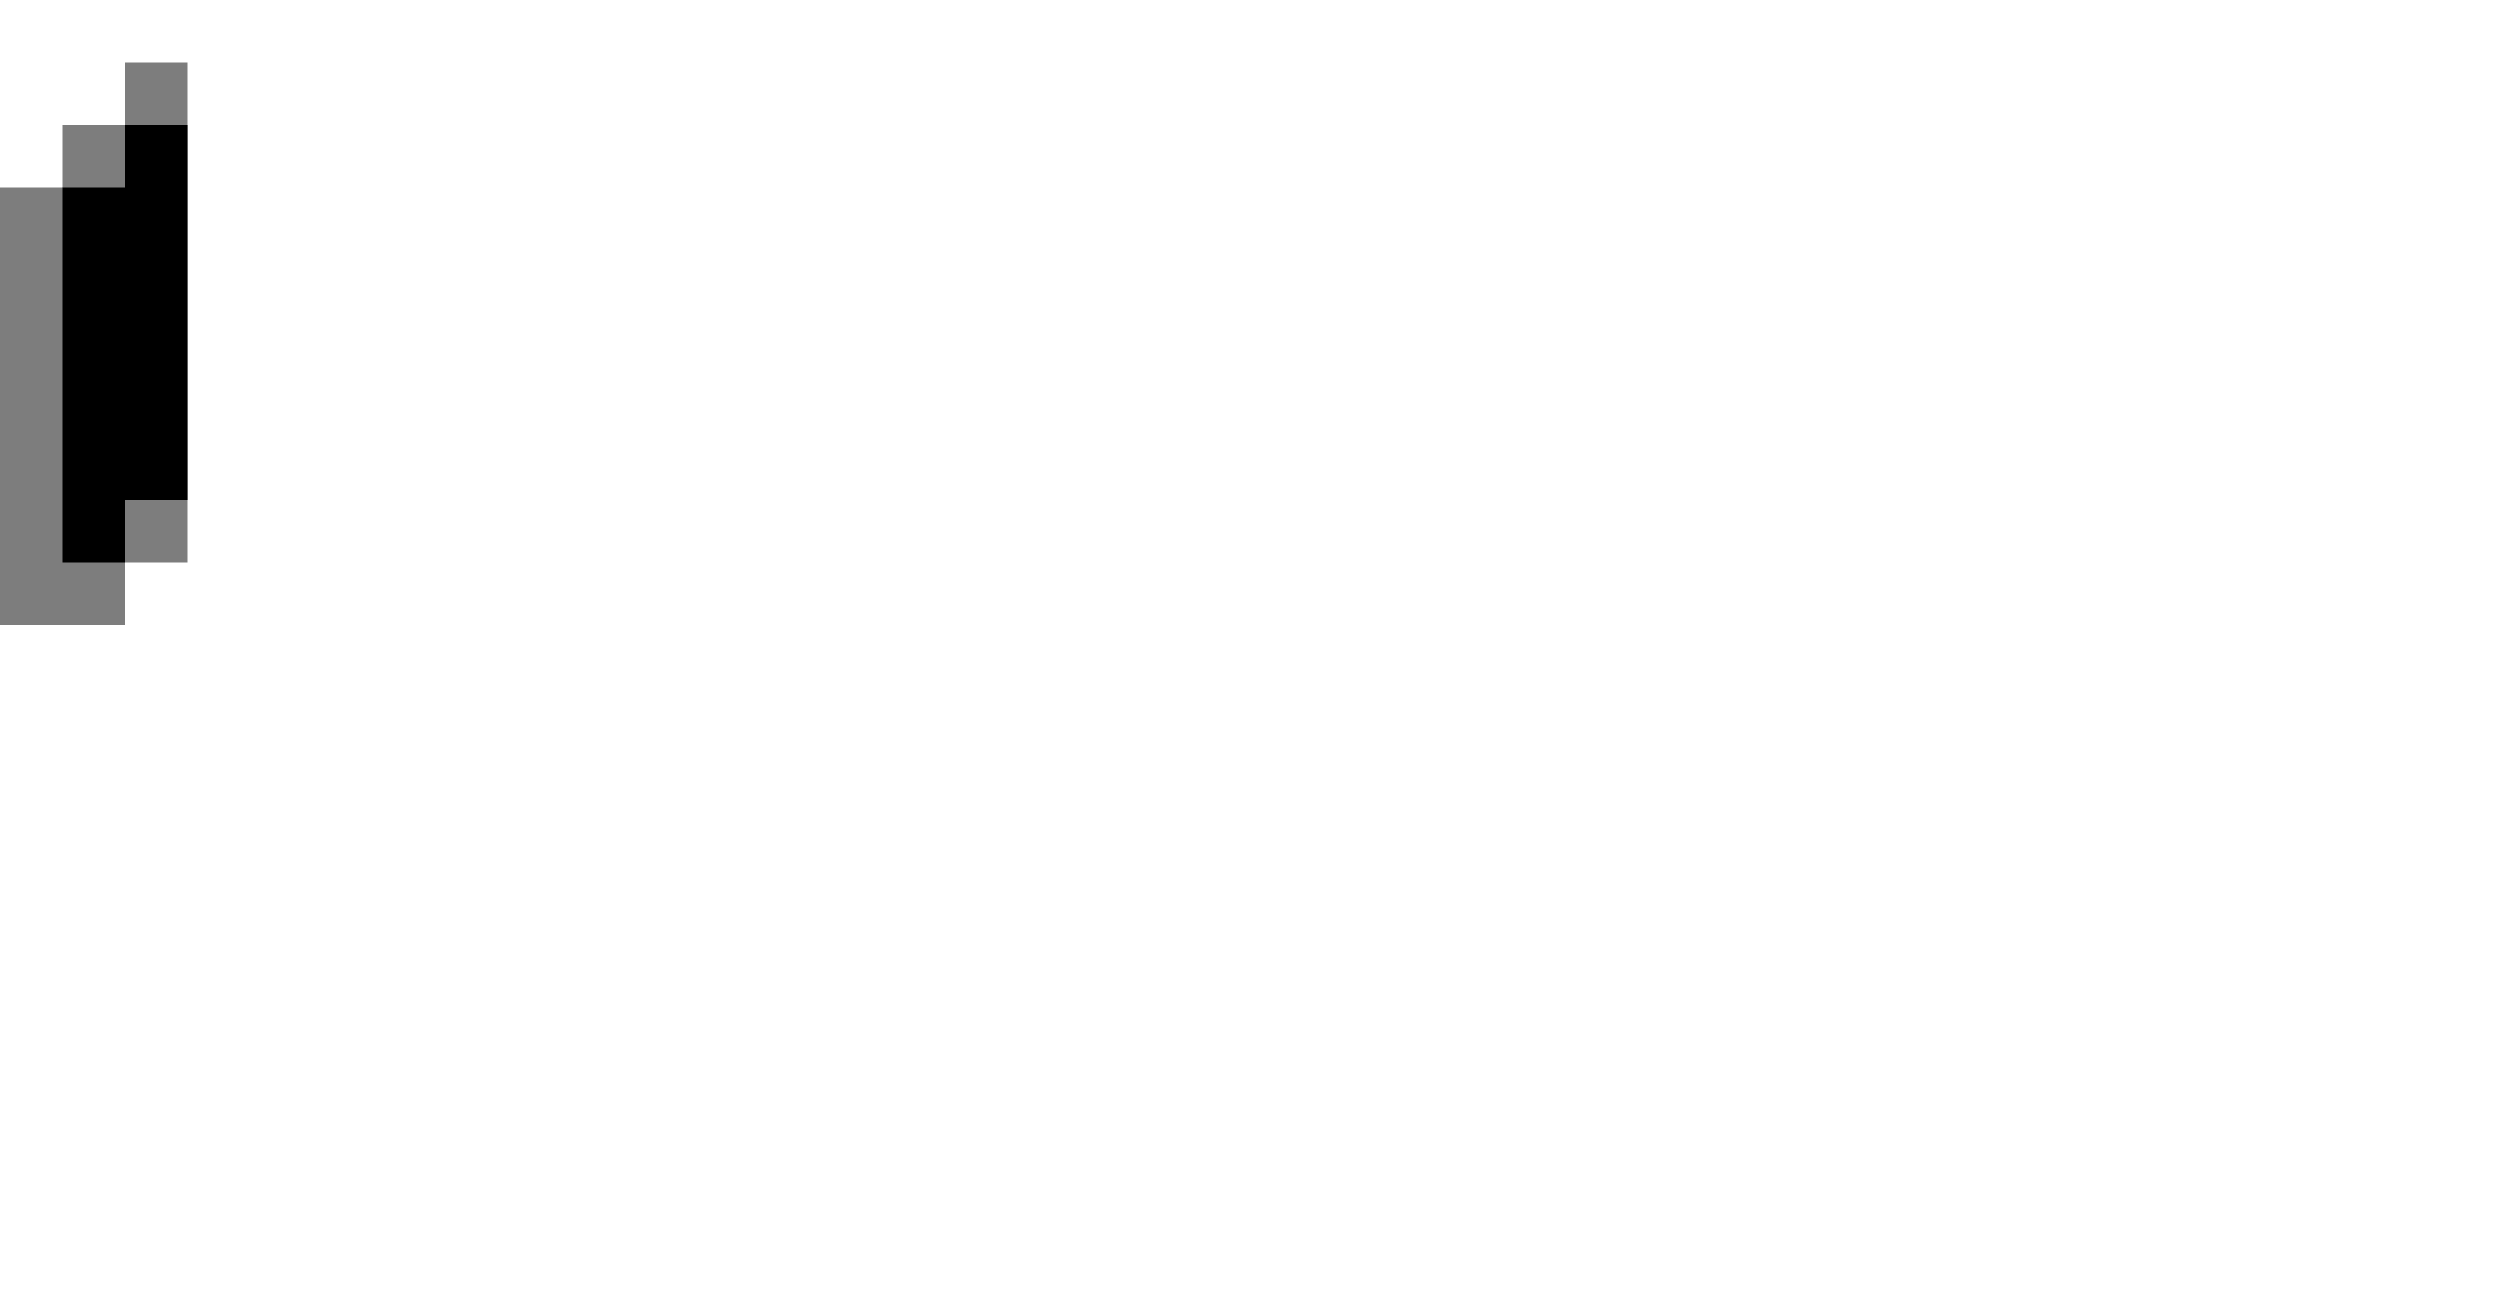
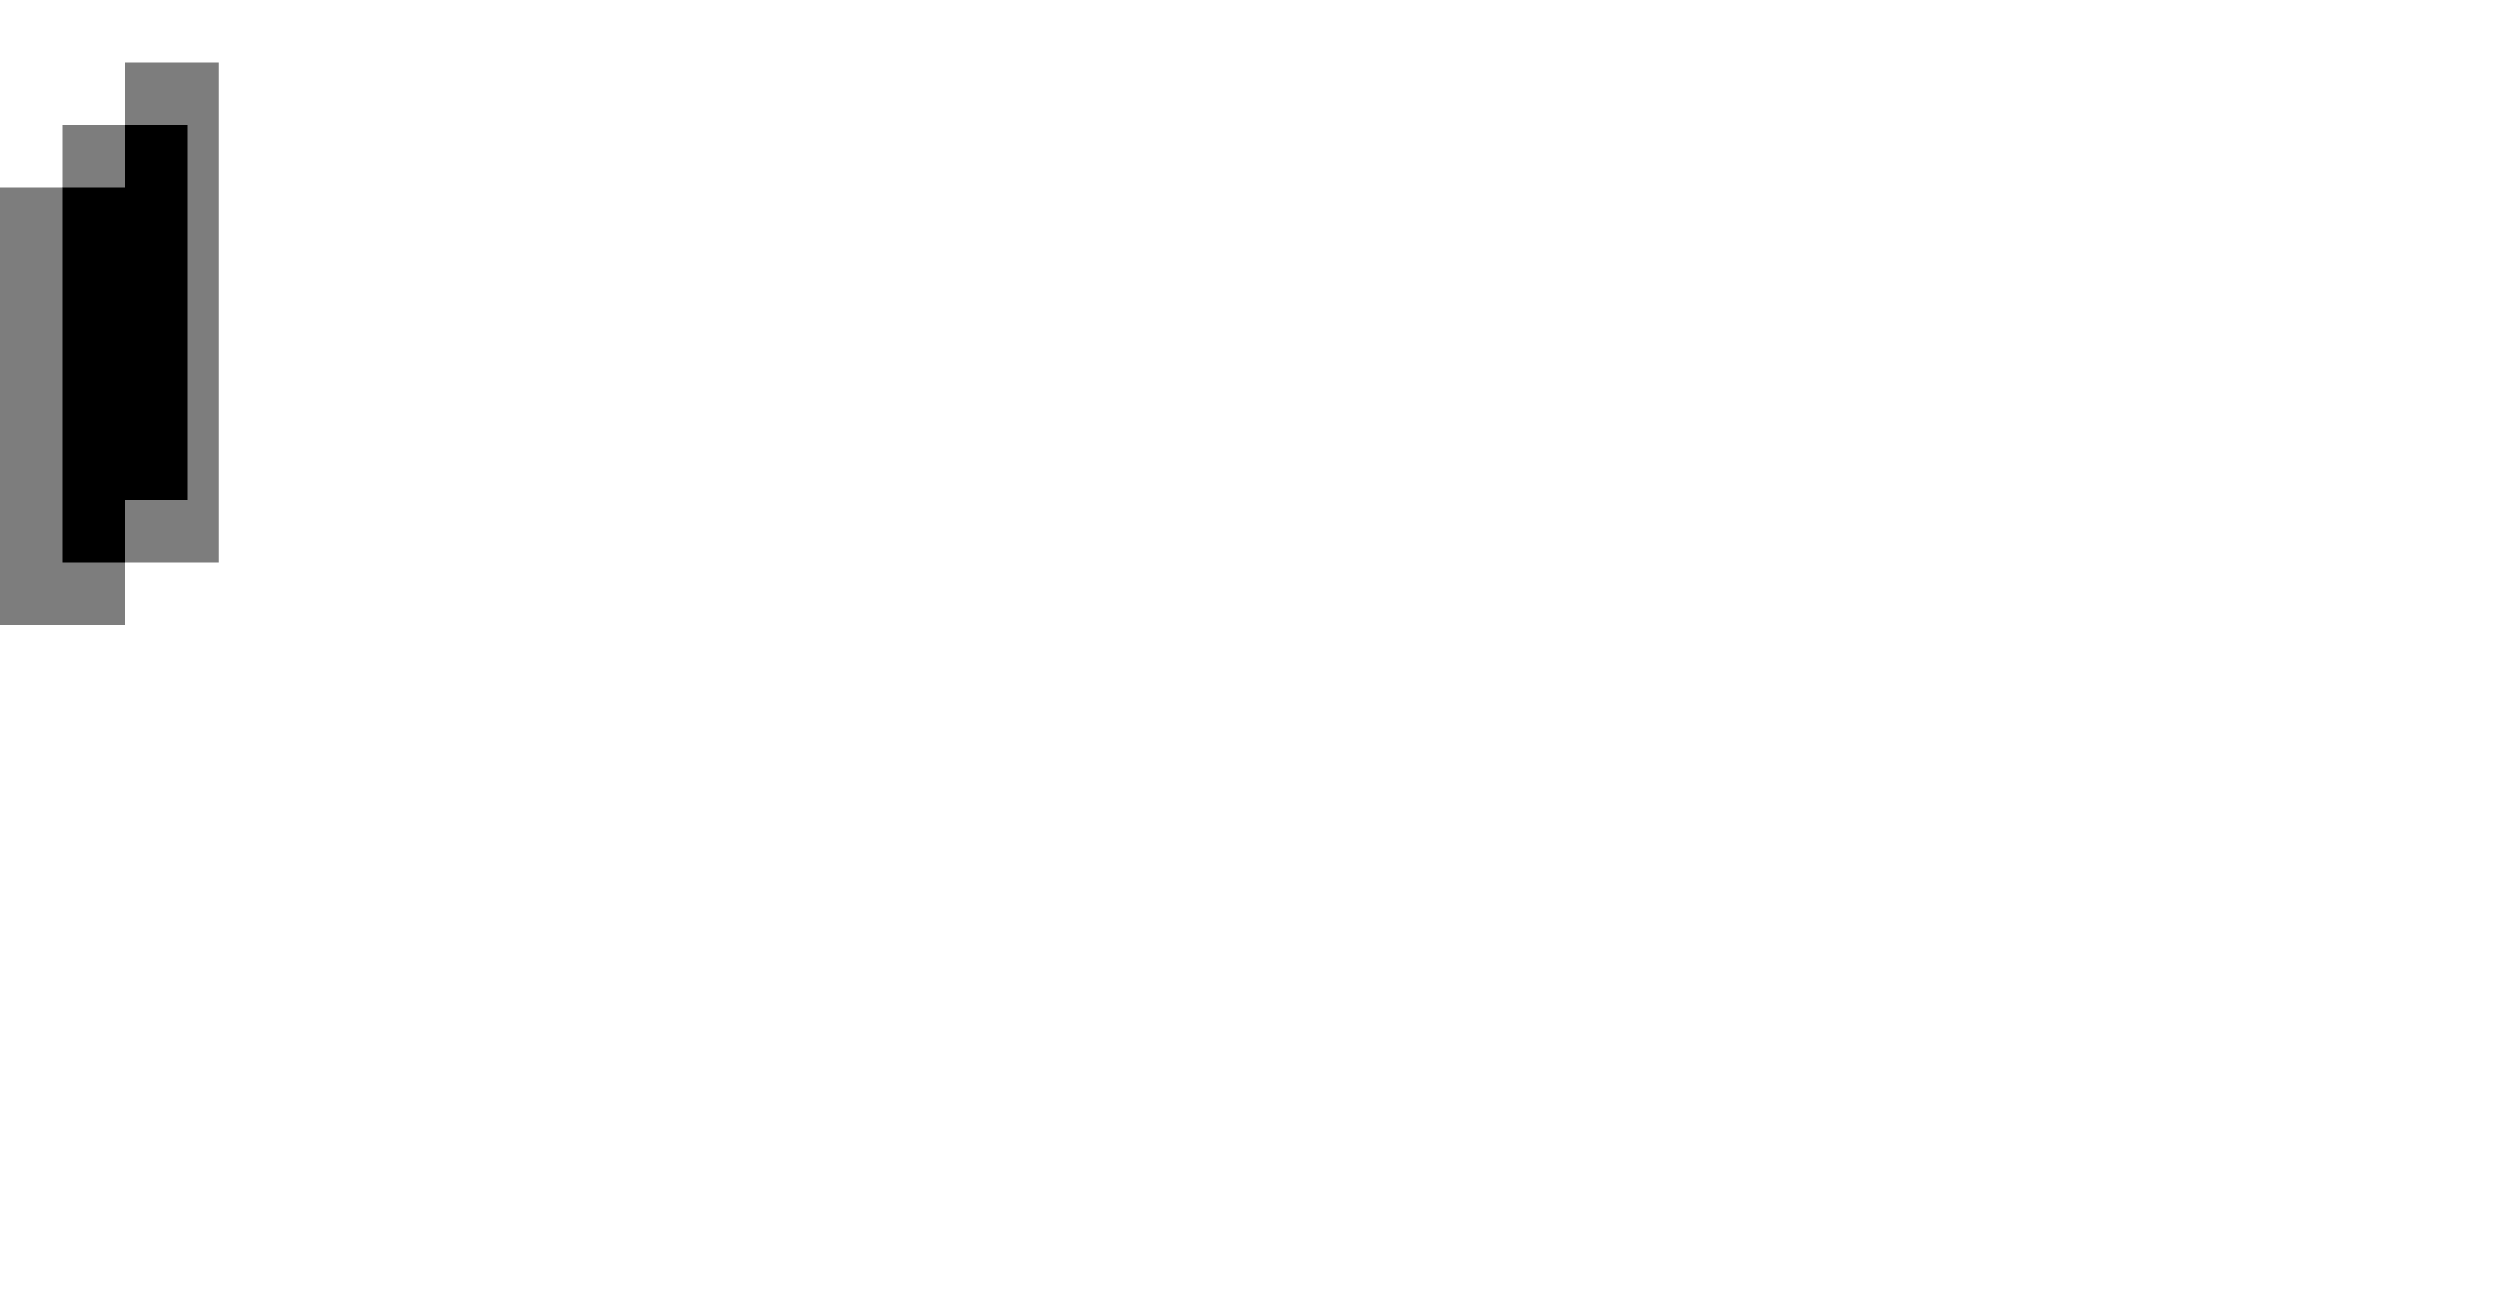
<svg xmlns="http://www.w3.org/2000/svg" viewBox="0 0 40 21">
-   <path d="M2,1v1H1v1H0v7h2V9h1V1H2z" fill="#7d7d7d" />
+   <path d="M2,1v1H1v1H0v7h2V9h1.5V1H2z" fill="#7d7d7d" />
  <path d="M2,2v1H1v6h1V8h1V2H2z" />
</svg>
